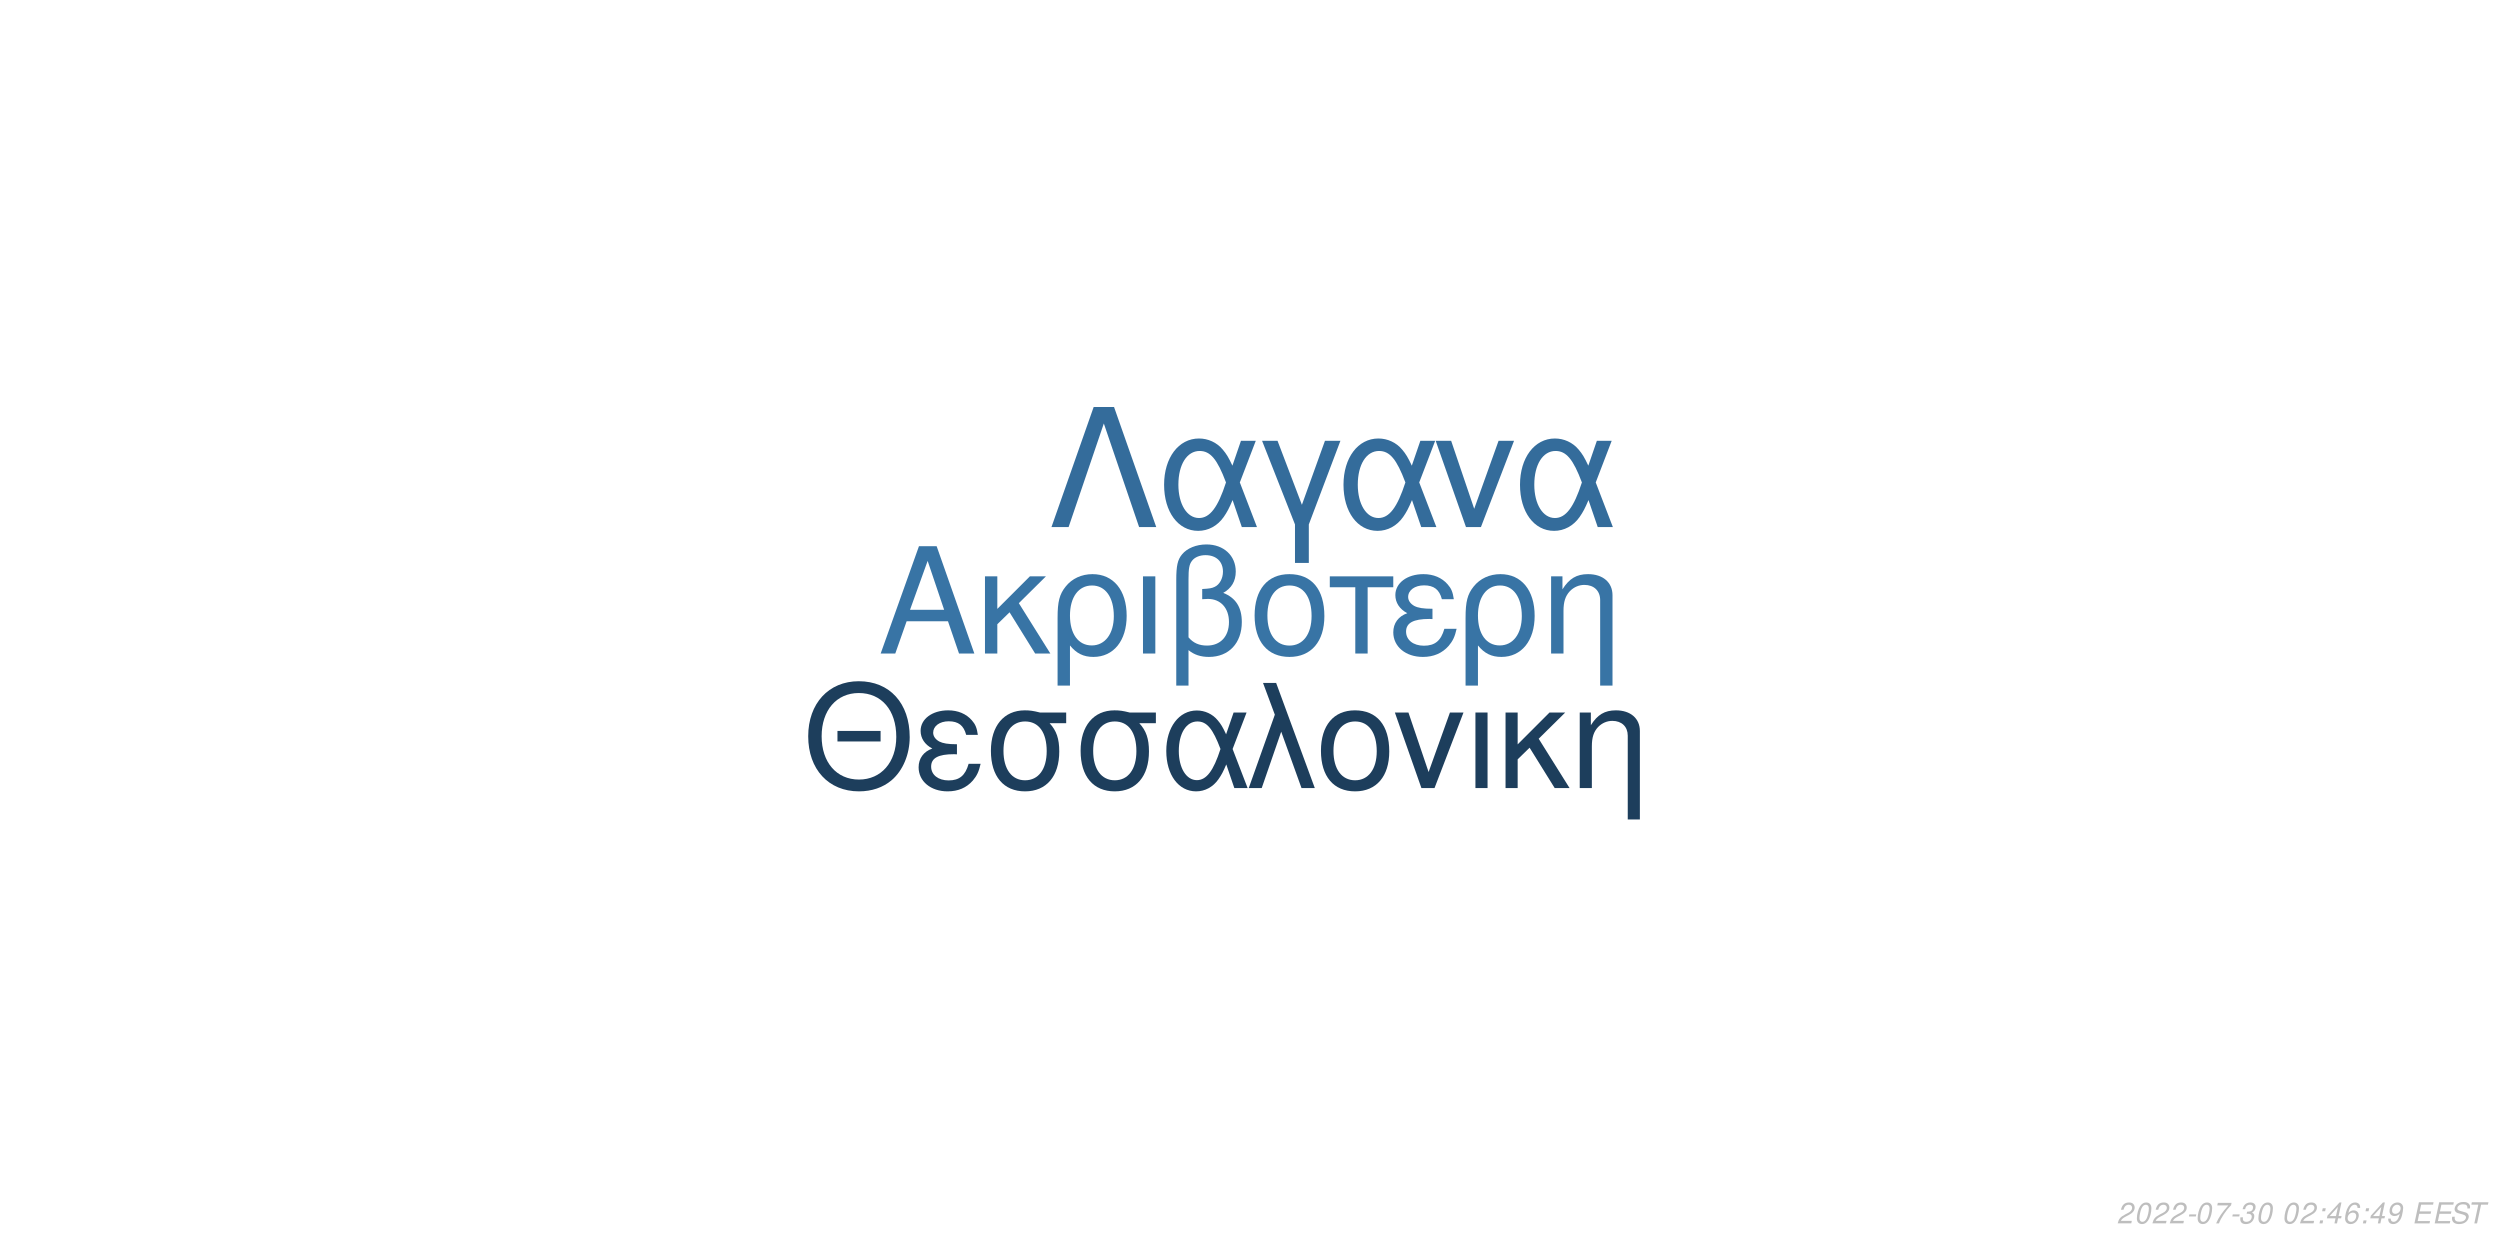
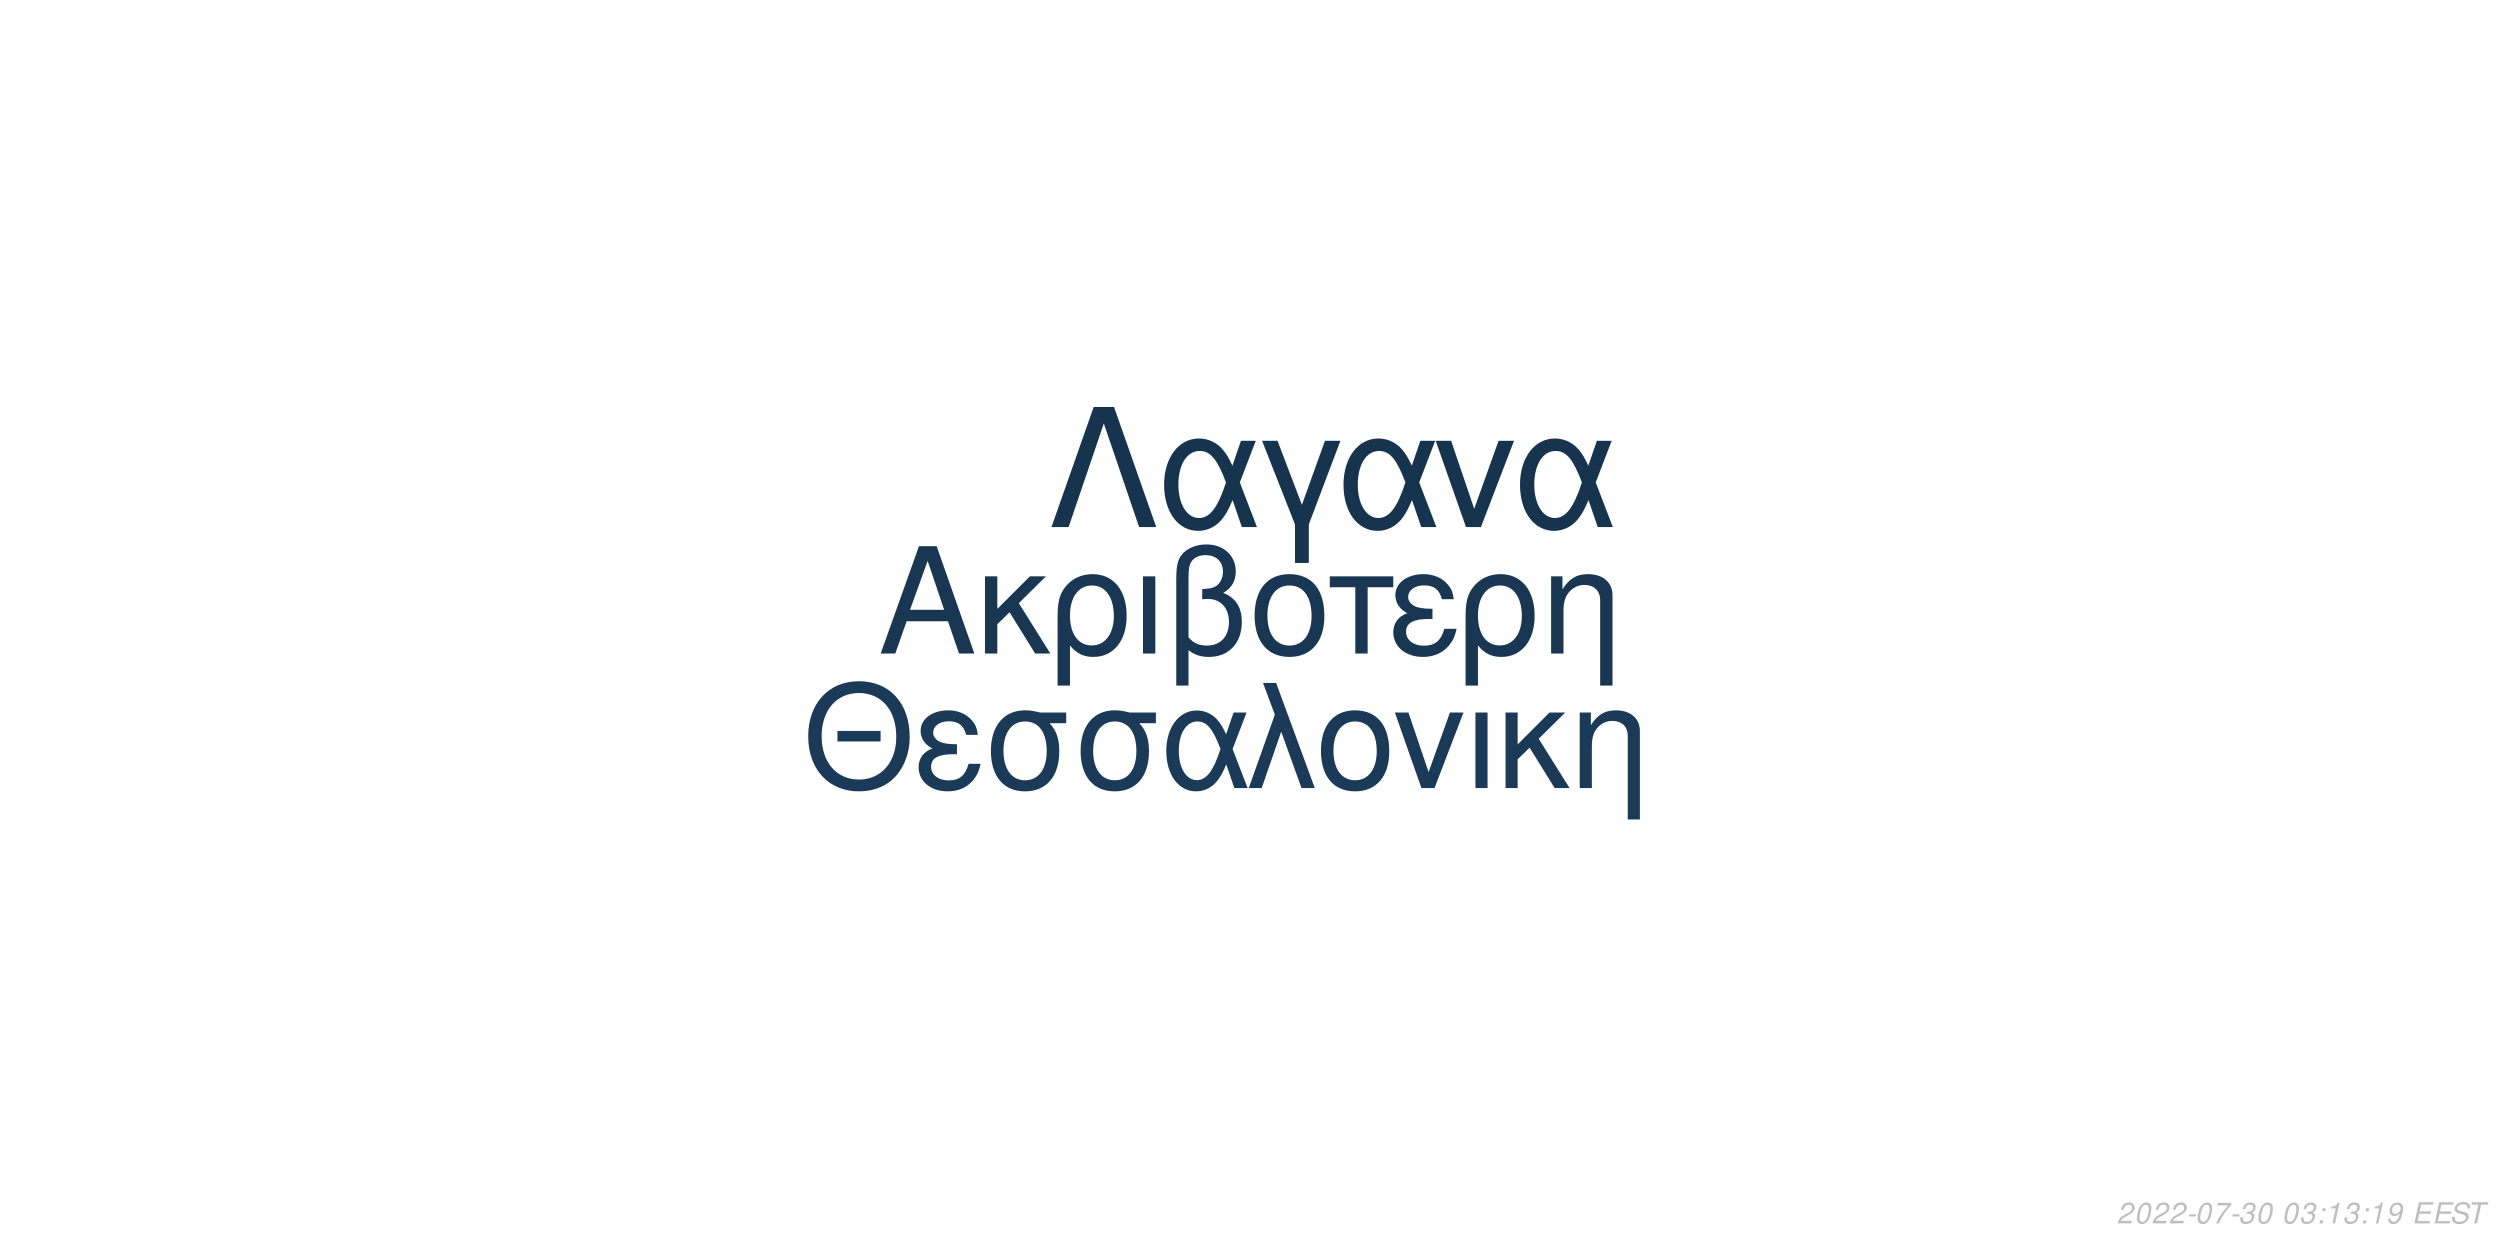
<svg xmlns="http://www.w3.org/2000/svg" xmlns:xlink="http://www.w3.org/1999/xlink" width="864pt" height="432pt" viewBox="0 0 864 432" version="1.1">
  <defs>
    <g>
      <symbol overflow="visible" id="glyph0-0">
        <path style="stroke:none;" d="" />
      </symbol>
      <symbol overflow="visible" id="glyph0-1">
        <path style="stroke:none;" d="M 24.125 -11.141 L 27.938 0 L 33.234 0 L 20.203 -37.094 L 14.094 -37.094 L 0.859 0 L 5.906 0 L 9.828 -11.141 Z M 22.797 -15.109 L 11 -15.109 L 17.094 -32.016 Z M 22.797 -15.109 " />
      </symbol>
      <symbol overflow="visible" id="glyph0-2">
        <path style="stroke:none;" d="M 7.172 -15.422 L 7.172 -26.672 L 2.906 -26.672 L 2.906 0 L 7.172 0 L 7.172 -10.125 L 11.406 -14.25 L 20.25 0 L 25.5 0 L 14.609 -17.406 L 23.969 -26.672 L 18.422 -26.672 Z M 7.172 -15.422 " />
      </symbol>
      <symbol overflow="visible" id="glyph0-3">
        <path style="stroke:none;" d="M 3 11.094 L 7.281 11.094 L 7.281 -2.797 C 9.516 -0.047 11.953 1.172 15.375 1.172 C 22.344 1.172 26.875 -4.422 26.875 -13.031 C 26.875 -21.891 22.297 -27.438 15.062 -27.438 C 11.297 -27.438 7.984 -25.906 5.797 -23.156 C 3.672 -20.516 3 -17.969 3 -12.359 Z M 14.906 -23.516 C 19.547 -23.516 22.438 -19.438 22.438 -12.922 C 22.438 -6.812 19.391 -2.797 14.812 -2.797 C 10.172 -2.797 7.281 -6.766 7.281 -13.125 C 7.281 -19.484 10.234 -23.516 14.906 -23.516 Z M 14.906 -23.516 " />
      </symbol>
      <symbol overflow="visible" id="glyph0-4">
        <path style="stroke:none;" d="M 3.516 0 L 7.781 0 L 7.781 -26.672 L 3.516 -26.672 Z M 3.516 0 " />
      </symbol>
      <symbol overflow="visible" id="glyph0-5">
        <path style="stroke:none;" d="M 4.016 11.094 L 8.25 11.094 L 8.25 -1.172 C 10.172 0.406 12.422 1.172 15.312 1.172 C 22.188 1.172 26.672 -3.609 26.672 -10.891 C 26.672 -15.984 24.578 -19.234 20.25 -20.969 C 23.109 -22.547 24.578 -25.031 24.578 -28.344 C 24.578 -33.844 20.406 -37.703 14.453 -37.703 C 10.938 -37.703 7.734 -36.391 6 -34.25 C 4.484 -32.422 4.016 -30.328 4.016 -25.391 Z M 8.25 -25.656 C 8.25 -29.359 8.5 -30.844 9.469 -32.062 C 10.375 -33.281 12.156 -34 14.094 -34 C 17.812 -34 20.156 -31.812 20.156 -28.297 C 20.156 -25.953 18.984 -23.812 17.297 -23.047 C 16.281 -22.547 15.469 -22.438 12.984 -22.297 L 12.984 -18.781 C 13.734 -18.828 14.344 -18.875 14.969 -18.875 C 19.344 -18.875 22.234 -15.719 22.234 -10.891 C 22.234 -5.906 19.281 -2.75 14.656 -2.75 C 11.953 -2.75 9.922 -3.609 8.25 -5.594 Z M 8.25 -25.656 " />
      </symbol>
      <symbol overflow="visible" id="glyph0-6">
        <path style="stroke:none;" d="M 14.094 -27.438 C 6.562 -27.438 2.094 -22.094 2.094 -13.125 C 2.094 -4.125 6.562 1.172 14.141 1.172 C 21.672 1.172 26.203 -4.172 26.203 -12.922 C 26.203 -22.188 21.828 -27.438 14.094 -27.438 Z M 14.141 -23.516 C 18.938 -23.516 21.781 -19.594 21.781 -12.984 C 21.781 -6.672 18.828 -2.75 14.141 -2.75 C 9.422 -2.75 6.516 -6.672 6.516 -13.125 C 6.516 -19.594 9.422 -23.516 14.141 -23.516 Z M 14.141 -23.516 " />
      </symbol>
      <symbol overflow="visible" id="glyph0-7">
        <path style="stroke:none;" d="M 7.891 0 L 12.156 0 L 12.156 -22.906 L 21.016 -22.906 L 21.016 -26.672 L -0.922 -26.672 L -0.922 -22.906 L 7.891 -22.906 Z M 7.891 0 " />
      </symbol>
      <symbol overflow="visible" id="glyph0-8">
        <path style="stroke:none;" d="M 14.562 -15.469 C 11.344 -15.469 9.562 -15.781 8.297 -16.438 C 6.922 -17.203 6.156 -18.328 6.156 -19.547 C 6.156 -21.891 8.453 -23.562 11.656 -23.562 C 15.062 -23.562 16.953 -22.094 17.812 -18.781 L 21.938 -18.781 C 21.578 -21.266 21.062 -22.5 19.797 -23.922 C 17.812 -26.203 14.906 -27.438 11.453 -27.438 C 5.797 -27.438 1.734 -24.375 1.734 -20.203 C 1.734 -17.609 3.156 -15.375 5.859 -13.938 C 2.797 -12.875 1.016 -10.484 1.016 -7.328 C 1.016 -2.391 5.297 1.172 11.25 1.172 C 14.969 1.172 17.906 -0.109 20.156 -2.641 C 21.578 -4.328 22.297 -5.797 22.906 -8.547 L 18.672 -8.547 C 17.5 -4.422 15.422 -2.703 11.609 -2.703 C 7.938 -2.703 5.438 -4.688 5.438 -7.578 C 5.438 -10.578 7.938 -11.953 13.484 -11.953 C 13.641 -11.953 14.094 -11.953 14.562 -11.906 Z M 14.562 -15.469 " />
      </symbol>
      <symbol overflow="visible" id="glyph0-9">
        <path style="stroke:none;" d="M 3.562 -26.672 L 3.562 0 L 7.844 0 L 7.844 -14.703 C 7.844 -17.906 8.5 -19.891 10.031 -21.531 C 11.406 -22.953 13.188 -23.719 15.062 -23.719 C 18.375 -23.719 20.516 -21.672 20.516 -18.469 L 20.516 11.094 L 24.781 11.094 L 24.781 -20.156 C 24.781 -24.578 21.469 -27.438 16.328 -27.438 C 12.359 -27.438 9.828 -25.906 7.484 -22.188 L 7.484 -26.672 Z M 3.562 -26.672 " />
      </symbol>
      <symbol overflow="visible" id="glyph1-0">
        <path style="stroke:none;" d="" />
      </symbol>
      <symbol overflow="visible" id="glyph1-1">
        <path style="stroke:none;" d="M 26.859 -19.734 L 11.953 -19.734 L 11.953 -16.094 L 26.859 -16.094 Z M 19.328 -36.922 C 8.922 -36.922 1.844 -29.25 1.844 -17.891 C 1.844 -6.484 8.875 1.141 19.391 1.141 C 23.812 1.141 27.703 -0.203 30.641 -2.688 C 34.578 -6.031 36.922 -11.656 36.922 -17.594 C 36.922 -29.297 30 -36.922 19.328 -36.922 Z M 19.328 -32.844 C 27.203 -32.844 32.281 -26.906 32.281 -17.688 C 32.281 -8.922 27.062 -2.938 19.391 -2.938 C 11.609 -2.938 6.484 -8.922 6.484 -17.891 C 6.484 -26.859 11.609 -32.844 19.328 -32.844 Z M 19.328 -32.844 " />
      </symbol>
      <symbol overflow="visible" id="glyph1-2">
        <path style="stroke:none;" d="M 14.25 -15.141 C 11.109 -15.141 9.375 -15.453 8.125 -16.094 C 6.781 -16.844 6.031 -17.938 6.031 -19.141 C 6.031 -21.422 8.266 -23.078 11.406 -23.078 C 14.75 -23.078 16.594 -21.625 17.438 -18.391 L 21.469 -18.391 C 21.125 -20.828 20.625 -22.031 19.391 -23.422 C 17.438 -25.656 14.594 -26.859 11.219 -26.859 C 5.688 -26.859 1.688 -23.875 1.688 -19.781 C 1.688 -17.234 3.094 -15.047 5.734 -13.656 C 2.734 -12.609 1 -10.266 1 -7.172 C 1 -2.344 5.188 1.141 11.016 1.141 C 14.656 1.141 17.547 -0.094 19.734 -2.594 C 21.125 -4.234 21.828 -5.688 22.422 -8.375 L 18.281 -8.375 C 17.141 -4.328 15.094 -2.641 11.359 -2.641 C 7.766 -2.641 5.328 -4.578 5.328 -7.422 C 5.328 -10.359 7.766 -11.703 13.203 -11.703 C 13.359 -11.703 13.797 -11.703 14.25 -11.656 Z M 14.25 -15.141 " />
      </symbol>
      <symbol overflow="visible" id="glyph1-3">
        <path style="stroke:none;" d="M 29 -26.109 L 19.938 -26.109 C 17.594 -26.703 16.438 -26.859 14.703 -26.859 C 7.469 -26.859 2.984 -21.469 2.984 -12.859 C 2.984 -4.031 7.375 1.141 14.797 1.141 C 22.172 1.141 26.609 -4.078 26.609 -12.656 C 26.609 -17.047 25.656 -19.828 23.266 -22.422 L 29 -22.422 Z M 14.797 -23.016 C 19.531 -23.016 22.266 -19.234 22.266 -12.75 C 22.266 -6.531 19.438 -2.688 14.797 -2.688 C 10.172 -2.688 7.328 -6.531 7.328 -12.859 C 7.328 -19.188 10.172 -23.016 14.797 -23.016 Z M 14.797 -23.016 " />
      </symbol>
      <symbol overflow="visible" id="glyph1-4">
        <path style="stroke:none;" d="M 29.344 -26.109 L 24.859 -26.109 L 22.266 -18.578 C 21.125 -21.031 20.484 -22.125 19.328 -23.469 C 17.547 -25.609 14.906 -26.812 12.156 -26.812 C 5.984 -26.812 1.594 -20.984 1.594 -12.812 C 1.594 -4.578 5.828 1.141 11.906 1.141 C 14.953 1.141 17.734 -0.344 19.625 -3.047 C 20.672 -4.531 21.281 -5.688 22.328 -8.172 L 25.109 0 L 29.703 0 L 24.516 -13.5 Z M 20.328 -13.5 C 17.891 -5.922 15.453 -2.734 12.156 -2.734 C 8.516 -2.734 5.922 -6.922 5.922 -12.812 C 5.922 -18.938 8.516 -23.016 12.359 -23.016 C 15.594 -23.016 17.688 -20.531 20.328 -13.5 Z M 20.328 -13.5 " />
      </symbol>
      <symbol overflow="visible" id="glyph1-5">
        <path style="stroke:none;" d="M 1.094 0 L 5.578 0 L 12.312 -19.484 L 19.328 0 L 23.922 0 L 10.562 -36.328 L 6.031 -36.328 L 10.109 -25.359 Z M 1.094 0 " />
      </symbol>
      <symbol overflow="visible" id="glyph1-6">
        <path style="stroke:none;" d="M 13.797 -26.859 C 6.422 -26.859 2.047 -21.625 2.047 -12.859 C 2.047 -4.031 6.422 1.141 13.859 1.141 C 21.234 1.141 25.656 -4.078 25.656 -12.656 C 25.656 -21.719 21.375 -26.859 13.797 -26.859 Z M 13.859 -23.016 C 18.531 -23.016 21.328 -19.188 21.328 -12.703 C 21.328 -6.531 18.438 -2.688 13.859 -2.688 C 9.219 -2.688 6.375 -6.531 6.375 -12.859 C 6.375 -19.188 9.219 -23.016 13.859 -23.016 Z M 13.859 -23.016 " />
      </symbol>
      <symbol overflow="visible" id="glyph1-7">
        <path style="stroke:none;" d="M 14.297 0 L 24.312 -26.109 L 19.625 -26.109 L 12.25 -5.531 L 5.281 -26.109 L 0.594 -26.109 L 9.766 0 Z M 14.297 0 " />
      </symbol>
      <symbol overflow="visible" id="glyph1-8">
        <path style="stroke:none;" d="M 3.438 0 L 7.625 0 L 7.625 -26.109 L 3.438 -26.109 Z M 3.438 0 " />
      </symbol>
      <symbol overflow="visible" id="glyph1-9">
        <path style="stroke:none;" d="M 7.031 -15.094 L 7.031 -26.109 L 2.844 -26.109 L 2.844 0 L 7.031 0 L 7.031 -9.922 L 11.156 -13.953 L 19.828 0 L 24.969 0 L 14.297 -17.047 L 23.469 -26.109 L 18.031 -26.109 Z M 7.031 -15.094 " />
      </symbol>
      <symbol overflow="visible" id="glyph1-10">
        <path style="stroke:none;" d="M 3.484 -26.109 L 3.484 0 L 7.672 0 L 7.672 -14.406 C 7.672 -17.547 8.328 -19.484 9.812 -21.078 C 11.156 -22.469 12.906 -23.219 14.75 -23.219 C 17.984 -23.219 20.078 -21.234 20.078 -18.094 L 20.078 10.859 L 24.266 10.859 L 24.266 -19.734 C 24.266 -24.062 21.031 -26.859 16 -26.859 C 12.109 -26.859 9.609 -25.359 7.328 -21.719 L 7.328 -26.109 Z M 3.484 -26.109 " />
      </symbol>
      <symbol overflow="visible" id="glyph2-0">
        <path style="stroke:none;" d="" />
      </symbol>
      <symbol overflow="visible" id="glyph2-1">
        <path style="stroke:none;" d="M 22.531 -41.484 L 15.484 -41.484 L 0.906 0 L 6.828 0 L 19 -35.797 L 31.188 0 L 37.109 0 Z M 22.531 -41.484 " />
      </symbol>
      <symbol overflow="visible" id="glyph2-2">
        <path style="stroke:none;" d="M 33.516 -29.812 L 28.391 -29.812 L 25.438 -21.219 C 24.125 -24.016 23.391 -25.266 22.078 -26.797 C 20.031 -29.25 17.016 -30.609 13.891 -30.609 C 6.828 -30.609 1.828 -23.953 1.828 -14.625 C 1.828 -5.234 6.656 1.312 13.594 1.312 C 17.078 1.312 20.266 -0.391 22.422 -3.469 C 23.609 -5.172 24.297 -6.484 25.5 -9.328 L 28.688 0 L 33.922 0 L 28 -15.422 Z M 23.219 -15.422 C 20.422 -6.766 17.641 -3.125 13.891 -3.125 C 9.734 -3.125 6.766 -7.906 6.766 -14.625 C 6.766 -21.625 9.734 -26.297 14.109 -26.297 C 17.812 -26.297 20.203 -23.453 23.219 -15.422 Z M 23.219 -15.422 " />
      </symbol>
      <symbol overflow="visible" id="glyph2-3">
        <path style="stroke:none;" d="M 12.062 12.406 L 16.844 12.406 L 16.844 -0.906 L 27.766 -29.812 L 22.422 -29.812 L 14.453 -7.688 L 6.031 -29.812 L 0.688 -29.812 L 12.062 -0.906 Z M 12.062 12.406 " />
      </symbol>
      <symbol overflow="visible" id="glyph2-4">
        <path style="stroke:none;" d="M 16.328 0 L 27.766 -29.812 L 22.422 -29.812 L 14 -6.312 L 6.031 -29.812 L 0.688 -29.812 L 11.156 0 Z M 16.328 0 " />
      </symbol>
      <symbol overflow="visible" id="glyph3-0">
        <path style="stroke:none;" d="" />
      </symbol>
      <symbol overflow="visible" id="glyph3-1">
        <path style="stroke:none;" d="M 5.234 -0.875 L 1.469 -0.875 C 1.641 -1.375 2.203 -1.891 3.109 -2.344 L 4.234 -2.938 C 5.562 -3.625 6.219 -4.469 6.219 -5.484 C 6.219 -5.938 6.062 -6.359 5.797 -6.656 C 5.469 -7.047 4.984 -7.234 4.312 -7.234 C 2.766 -7.234 1.891 -6.453 1.484 -4.734 L 2.375 -4.734 C 2.484 -5.188 2.609 -5.484 2.797 -5.75 C 3.094 -6.203 3.609 -6.453 4.188 -6.453 C 4.891 -6.453 5.344 -6.031 5.344 -5.375 C 5.344 -4.703 4.859 -4.094 4.016 -3.656 L 2.984 -3.125 C 1.234 -2.188 0.797 -1.656 0.344 -0.016 L 5.047 -0.016 Z M 5.234 -0.875 " />
      </symbol>
      <symbol overflow="visible" id="glyph3-2">
        <path style="stroke:none;" d="M 4.203 -7.234 C 3.375 -7.234 2.688 -6.812 2.125 -5.984 C 1.484 -5.047 0.984 -3.188 0.984 -1.734 C 0.984 -1.109 1.172 -0.562 1.484 -0.266 C 1.797 0.047 2.281 0.234 2.766 0.234 C 3.625 0.234 4.281 -0.156 4.859 -1.016 C 5.516 -1.953 6 -3.797 6 -5.266 C 6 -6.5 5.328 -7.234 4.203 -7.234 Z M 4.094 -6.453 C 4.734 -6.453 5.125 -5.984 5.125 -5.156 C 5.125 -4.203 4.781 -2.625 4.406 -1.812 C 3.984 -0.938 3.516 -0.547 2.875 -0.547 C 2.25 -0.547 1.875 -1.031 1.875 -1.828 C 1.875 -2.797 2.203 -4.344 2.594 -5.203 C 2.984 -6.047 3.453 -6.453 4.094 -6.453 Z M 4.094 -6.453 " />
      </symbol>
      <symbol overflow="visible" id="glyph3-3">
        <path style="stroke:none;" d="M 3.516 -3.125 L 1.125 -3.125 L 0.969 -2.406 L 3.359 -2.406 Z M 3.516 -3.125 " />
      </symbol>
      <symbol overflow="visible" id="glyph3-4">
        <path style="stroke:none;" d="M 6.703 -7.094 L 1.953 -7.094 L 1.766 -6.219 L 5.594 -6.219 C 3.344 -3.688 2.266 -2.109 1.375 0 L 2.344 0 C 3.031 -1.906 4.828 -4.594 6.547 -6.281 Z M 6.703 -7.094 " />
      </symbol>
      <symbol overflow="visible" id="glyph3-5">
        <path style="stroke:none;" d="M 2.922 -3.312 C 3.125 -3.344 3.234 -3.344 3.375 -3.344 C 4.203 -3.344 4.688 -3 4.688 -2.406 C 4.688 -1.312 3.906 -0.547 2.781 -0.547 C 2.047 -0.547 1.594 -0.938 1.594 -1.562 C 1.594 -1.719 1.609 -1.844 1.656 -2.094 L 0.766 -2.094 C 0.734 -1.797 0.719 -1.641 0.719 -1.469 C 0.719 -0.375 1.406 0.234 2.641 0.234 C 3.547 0.234 4.297 -0.078 4.812 -0.656 C 5.266 -1.156 5.562 -1.875 5.562 -2.547 C 5.562 -3.125 5.344 -3.453 4.797 -3.734 C 5.641 -4.234 6.016 -4.844 6.016 -5.734 C 6.016 -6.656 5.312 -7.234 4.203 -7.234 C 3.375 -7.234 2.672 -6.938 2.188 -6.375 C 1.891 -6.031 1.703 -5.641 1.516 -4.906 L 2.391 -4.906 C 2.5 -5.359 2.594 -5.594 2.734 -5.812 C 3.047 -6.234 3.516 -6.453 4.078 -6.453 C 4.734 -6.453 5.141 -6.125 5.141 -5.578 C 5.141 -5.188 5.016 -4.797 4.797 -4.547 C 4.516 -4.234 4 -4.062 3.266 -4.062 L 3.078 -4.062 Z M 2.922 -3.312 " />
      </symbol>
      <symbol overflow="visible" id="glyph3-6">
        <path style="stroke:none;" d="" />
      </symbol>
      <symbol overflow="visible" id="glyph3-7">
        <path style="stroke:none;" d="M 2.359 -1.031 L 1.312 -1.031 L 1.094 0 L 2.141 0 Z M 3.266 -5.234 L 2.219 -5.234 L 2 -4.203 L 3.047 -4.203 Z M 3.266 -5.234 " />
      </symbol>
      <symbol overflow="visible" id="glyph3-8">
-         <path style="stroke:none;" d="M 3.625 -1.75 L 3.266 0 L 4.141 0 L 4.516 -1.75 L 5.562 -1.75 L 5.734 -2.531 L 4.688 -2.531 L 5.688 -7.234 L 5.016 -7.234 L 0.844 -2.672 L 0.641 -1.75 Z M 3.797 -2.531 L 1.594 -2.531 L 4.469 -5.703 Z M 3.797 -2.531 " />
+         <path style="stroke:none;" d="M 3.703 -5.188 L 2.594 0 L 3.469 0 L 5.016 -7.234 L 4.438 -7.234 C 3.906 -6.156 3.688 -6.016 2.234 -5.812 L 2.109 -5.188 Z M 3.703 -5.188 " />
      </symbol>
      <symbol overflow="visible" id="glyph3-9">
-         <path style="stroke:none;" d="M 6.125 -5.344 L 6.141 -5.625 C 6.141 -6.609 5.453 -7.234 4.391 -7.234 C 3.438 -7.234 2.641 -6.719 2.016 -5.703 C 1.422 -4.781 0.938 -2.953 0.938 -1.688 C 0.938 -0.516 1.688 0.234 2.859 0.234 C 3.703 0.234 4.438 -0.156 5 -0.875 C 5.406 -1.422 5.672 -2.156 5.672 -2.766 C 5.672 -3.812 4.969 -4.5 3.906 -4.5 C 3.234 -4.5 2.672 -4.234 2.094 -3.625 C 2.406 -5.375 3.234 -6.453 4.25 -6.453 C 4.703 -6.453 5.062 -6.234 5.172 -5.844 C 5.203 -5.719 5.234 -5.578 5.25 -5.344 Z M 3.656 -3.734 C 4.344 -3.734 4.797 -3.281 4.797 -2.625 C 4.797 -1.469 3.984 -0.547 2.984 -0.547 C 2.297 -0.547 1.812 -1.047 1.812 -1.766 C 1.812 -2.859 2.625 -3.734 3.656 -3.734 Z M 3.656 -3.734 " />
+         <path style="stroke:none;" d="M 0.844 -1.656 C 0.844 -1.547 0.844 -1.438 0.844 -1.375 C 0.844 -0.406 1.531 0.234 2.578 0.234 C 3.203 0.234 3.766 0.016 4.297 -0.438 C 4.938 -1 5.312 -1.656 5.594 -2.719 C 5.844 -3.672 6.016 -4.766 6.016 -5.375 C 6.016 -5.844 5.844 -6.328 5.547 -6.656 C 5.203 -7.031 4.703 -7.234 4.062 -7.234 C 2.516 -7.234 1.297 -5.938 1.297 -4.266 C 1.297 -3.203 1.984 -2.547 3.047 -2.547 C 3.484 -2.547 3.953 -2.672 4.281 -2.891 C 4.406 -2.984 4.547 -3.078 4.828 -3.344 C 4.438 -1.484 3.703 -0.547 2.703 -0.547 C 2.109 -0.547 1.719 -0.938 1.719 -1.547 L 1.719 -1.656 Z M 3.953 -6.453 C 4.625 -6.453 5.141 -5.953 5.141 -5.281 C 5.141 -4.188 4.312 -3.312 3.297 -3.312 C 2.594 -3.312 2.172 -3.734 2.172 -4.453 C 2.172 -5.562 2.984 -6.453 3.953 -6.453 Z M 3.953 -6.453 " />
      </symbol>
      <symbol overflow="visible" id="glyph3-10">
-         <path style="stroke:none;" d="M 0.844 -1.656 C 0.844 -1.547 0.844 -1.438 0.844 -1.375 C 0.844 -0.406 1.531 0.234 2.578 0.234 C 3.203 0.234 3.766 0.016 4.297 -0.438 C 4.938 -1 5.312 -1.656 5.594 -2.719 C 5.844 -3.672 6.016 -4.766 6.016 -5.375 C 6.016 -5.844 5.844 -6.328 5.547 -6.656 C 5.203 -7.031 4.703 -7.234 4.062 -7.234 C 2.516 -7.234 1.297 -5.938 1.297 -4.266 C 1.297 -3.203 1.984 -2.547 3.047 -2.547 C 3.484 -2.547 3.953 -2.672 4.281 -2.891 C 4.406 -2.984 4.547 -3.078 4.828 -3.344 C 4.438 -1.484 3.703 -0.547 2.703 -0.547 C 2.109 -0.547 1.719 -0.938 1.719 -1.547 L 1.719 -1.656 Z M 3.953 -6.453 C 4.625 -6.453 5.141 -5.953 5.141 -5.281 C 5.141 -4.188 4.312 -3.312 3.297 -3.312 C 2.594 -3.312 2.172 -3.734 2.172 -4.453 C 2.172 -5.562 2.984 -6.453 3.953 -6.453 Z M 3.953 -6.453 " />
+         <path style="stroke:none;" d="M 2.547 -3.312 L 6.5 -3.312 L 6.688 -4.141 L 2.719 -4.141 L 3.219 -6.469 L 7.344 -6.469 L 7.516 -7.297 L 2.453 -7.297 L 0.906 0 L 6.125 0 L 6.297 -0.812 L 2.016 -0.812 Z M 2.547 -3.312 " />
      </symbol>
      <symbol overflow="visible" id="glyph3-11">
-         <path style="stroke:none;" d="M 2.547 -3.312 L 6.5 -3.312 L 6.688 -4.141 L 2.719 -4.141 L 3.219 -6.469 L 7.344 -6.469 L 7.516 -7.297 L 2.453 -7.297 L 0.906 0 L 6.125 0 L 6.297 -0.812 L 2.016 -0.812 Z M 2.547 -3.312 " />
+         <path style="stroke:none;" d="M 7.062 -5.156 C 7.125 -5.438 7.141 -5.562 7.141 -5.703 C 7.141 -6.156 6.938 -6.594 6.594 -6.891 C 6.188 -7.25 5.656 -7.406 4.875 -7.406 C 3.844 -7.406 3.047 -7.125 2.5 -6.562 C 2.094 -6.141 1.781 -5.438 1.781 -4.922 C 1.781 -4.297 2.219 -3.766 2.891 -3.562 L 4.594 -3.094 C 5.406 -2.859 5.734 -2.578 5.734 -2.094 C 5.734 -1.781 5.547 -1.406 5.266 -1.141 C 4.844 -0.766 4.266 -0.578 3.453 -0.578 C 2.328 -0.578 1.812 -0.984 1.812 -1.906 C 1.812 -2.047 1.812 -2.125 1.844 -2.312 L 0.984 -2.312 C 0.906 -2.062 0.891 -1.906 0.891 -1.688 C 0.891 -0.484 1.797 0.234 3.297 0.234 C 4.359 0.234 5.234 -0.062 5.812 -0.609 C 6.344 -1.078 6.688 -1.797 6.688 -2.375 C 6.688 -2.641 6.609 -2.906 6.453 -3.156 C 6.234 -3.5 5.938 -3.703 5.469 -3.828 L 3.75 -4.312 C 2.984 -4.547 2.734 -4.734 2.734 -5.188 C 2.734 -5.547 2.875 -5.844 3.188 -6.109 C 3.547 -6.438 4.031 -6.594 4.703 -6.594 C 5.266 -6.594 5.688 -6.484 5.906 -6.297 C 6.094 -6.125 6.219 -5.797 6.219 -5.516 C 6.219 -5.422 6.203 -5.344 6.188 -5.156 Z M 7.062 -5.156 " />
      </symbol>
      <symbol overflow="visible" id="glyph3-12">
-         <path style="stroke:none;" d="M 7.062 -5.156 C 7.125 -5.438 7.141 -5.562 7.141 -5.703 C 7.141 -6.156 6.938 -6.594 6.594 -6.891 C 6.188 -7.25 5.656 -7.406 4.875 -7.406 C 3.844 -7.406 3.047 -7.125 2.5 -6.562 C 2.094 -6.141 1.781 -5.438 1.781 -4.922 C 1.781 -4.297 2.219 -3.766 2.891 -3.562 L 4.594 -3.094 C 5.406 -2.859 5.734 -2.578 5.734 -2.094 C 5.734 -1.781 5.547 -1.406 5.266 -1.141 C 4.844 -0.766 4.266 -0.578 3.453 -0.578 C 2.328 -0.578 1.812 -0.984 1.812 -1.906 C 1.812 -2.047 1.812 -2.125 1.844 -2.312 L 0.984 -2.312 C 0.906 -2.062 0.891 -1.906 0.891 -1.688 C 0.891 -0.484 1.797 0.234 3.297 0.234 C 4.359 0.234 5.234 -0.062 5.812 -0.609 C 6.344 -1.078 6.688 -1.797 6.688 -2.375 C 6.688 -2.641 6.609 -2.906 6.453 -3.156 C 6.234 -3.5 5.938 -3.703 5.469 -3.828 L 3.75 -4.312 C 2.984 -4.547 2.734 -4.734 2.734 -5.188 C 2.734 -5.547 2.875 -5.844 3.188 -6.109 C 3.547 -6.438 4.031 -6.594 4.703 -6.594 C 5.266 -6.594 5.688 -6.484 5.906 -6.297 C 6.094 -6.125 6.219 -5.797 6.219 -5.516 C 6.219 -5.422 6.203 -5.344 6.188 -5.156 Z M 7.062 -5.156 " />
-       </symbol>
-       <symbol overflow="visible" id="glyph3-13">
        <path style="stroke:none;" d="M 4.938 -6.469 L 7.312 -6.469 L 7.484 -7.297 L 1.75 -7.297 L 1.578 -6.469 L 3.984 -6.469 L 2.609 0 L 3.547 0 Z M 4.938 -6.469 " />
      </symbol>
    </g>
  </defs>
  <g id="surface1">
    <rect x="0" y="0" width="864" height="432" style="fill:rgb(100%,100%,100%);fill-opacity:1;stroke:none;" />
-     <g style="fill:rgb(21.961%,45.49%,64.706%);fill-opacity:1;">
+     <g style="fill:rgb(9.804%,21.569%,32.549%);fill-opacity:1;">
      <use xlink:href="#glyph0-1" x="303.5" y="225.861" />
      <use xlink:href="#glyph0-2" x="337.5" y="225.861" />
      <use xlink:href="#glyph0-3" x="362.5" y="225.861" />
      <use xlink:href="#glyph0-4" x="391.5" y="225.861" />
      <use xlink:href="#glyph0-5" x="402.5" y="225.861" />
      <use xlink:href="#glyph0-6" x="431.5" y="225.861" />
      <use xlink:href="#glyph0-7" x="460.5" y="225.861" />
      <use xlink:href="#glyph0-8" x="480.5" y="225.861" />
      <use xlink:href="#glyph0-3" x="503.5" y="225.861" />
      <use xlink:href="#glyph0-9" x="532.5" y="225.861" />
    </g>
-     <g style="fill:rgb(11.373%,24.314%,36.078%);fill-opacity:1;">
+     <g style="fill:rgb(10.196%,22.745%,34.118%);fill-opacity:1;">
      <use xlink:href="#glyph1-1" x="277.473" y="272.354" />
      <use xlink:href="#glyph1-2" x="316.473" y="272.354" />
      <use xlink:href="#glyph1-3" x="339.473" y="272.354" />
      <use xlink:href="#glyph1-3" x="370.473" y="272.354" />
      <use xlink:href="#glyph1-4" x="401.473" y="272.354" />
      <use xlink:href="#glyph1-5" x="430.473" y="272.354" />
      <use xlink:href="#glyph1-6" x="454.473" y="272.354" />
      <use xlink:href="#glyph1-7" x="481.473" y="272.354" />
      <use xlink:href="#glyph1-8" x="506.473" y="272.354" />
      <use xlink:href="#glyph1-9" x="517.473" y="272.354" />
      <use xlink:href="#glyph1-10" x="542.473" y="272.354" />
    </g>
-     <g style="fill:rgb(20.392%,42.353%,60.784%);fill-opacity:1;">
+     <g style="fill:rgb(9.02%,20.392%,30.98%);fill-opacity:1;">
      <use xlink:href="#glyph2-1" x="362.484" y="182.152" />
      <use xlink:href="#glyph2-2" x="400.484" y="182.152" />
      <use xlink:href="#glyph2-3" x="435.484" y="182.152" />
      <use xlink:href="#glyph2-2" x="462.484" y="182.152" />
      <use xlink:href="#glyph2-4" x="495.484" y="182.152" />
      <use xlink:href="#glyph2-2" x="523.484" y="182.152" />
    </g>
    <g style="fill:rgb(74.51%,74.51%,74.51%);fill-opacity:1;">
      <use xlink:href="#glyph3-1" x="731.52" y="422.81" />
      <use xlink:href="#glyph3-2" x="737.52" y="422.81" />
      <use xlink:href="#glyph3-1" x="743.52" y="422.81" />
      <use xlink:href="#glyph3-1" x="749.52" y="422.81" />
      <use xlink:href="#glyph3-3" x="755.52" y="422.81" />
      <use xlink:href="#glyph3-2" x="758.52" y="422.81" />
      <use xlink:href="#glyph3-4" x="764.52" y="422.81" />
      <use xlink:href="#glyph3-3" x="770.52" y="422.81" />
      <use xlink:href="#glyph3-5" x="773.52" y="422.81" />
      <use xlink:href="#glyph3-2" x="779.52" y="422.81" />
      <use xlink:href="#glyph3-6" x="785.52" y="422.81" />
      <use xlink:href="#glyph3-2" x="788.52" y="422.81" />
-       <use xlink:href="#glyph3-1" x="794.52" y="422.81" />
+       <use xlink:href="#glyph3-5" x="794.52" y="422.81" />
      <use xlink:href="#glyph3-7" x="800.52" y="422.81" />
      <use xlink:href="#glyph3-8" x="803.52" y="422.81" />
-       <use xlink:href="#glyph3-9" x="809.52" y="422.81" />
+       <use xlink:href="#glyph3-5" x="809.52" y="422.81" />
      <use xlink:href="#glyph3-7" x="815.52" y="422.81" />
      <use xlink:href="#glyph3-8" x="818.52" y="422.81" />
-       <use xlink:href="#glyph3-10" x="824.52" y="422.81" />
+       <use xlink:href="#glyph3-9" x="824.52" y="422.81" />
      <use xlink:href="#glyph3-6" x="830.52" y="422.81" />
-       <use xlink:href="#glyph3-11" x="833.52" y="422.81" />
-       <use xlink:href="#glyph3-11" x="840.52" y="422.81" />
-       <use xlink:href="#glyph3-12" x="846.52" y="422.81" />
-       <use xlink:href="#glyph3-13" x="852.52" y="422.81" />
+       <use xlink:href="#glyph3-10" x="833.52" y="422.81" />
+       <use xlink:href="#glyph3-10" x="840.52" y="422.81" />
+       <use xlink:href="#glyph3-11" x="846.52" y="422.81" />
+       <use xlink:href="#glyph3-12" x="852.52" y="422.81" />
    </g>
  </g>
</svg>
